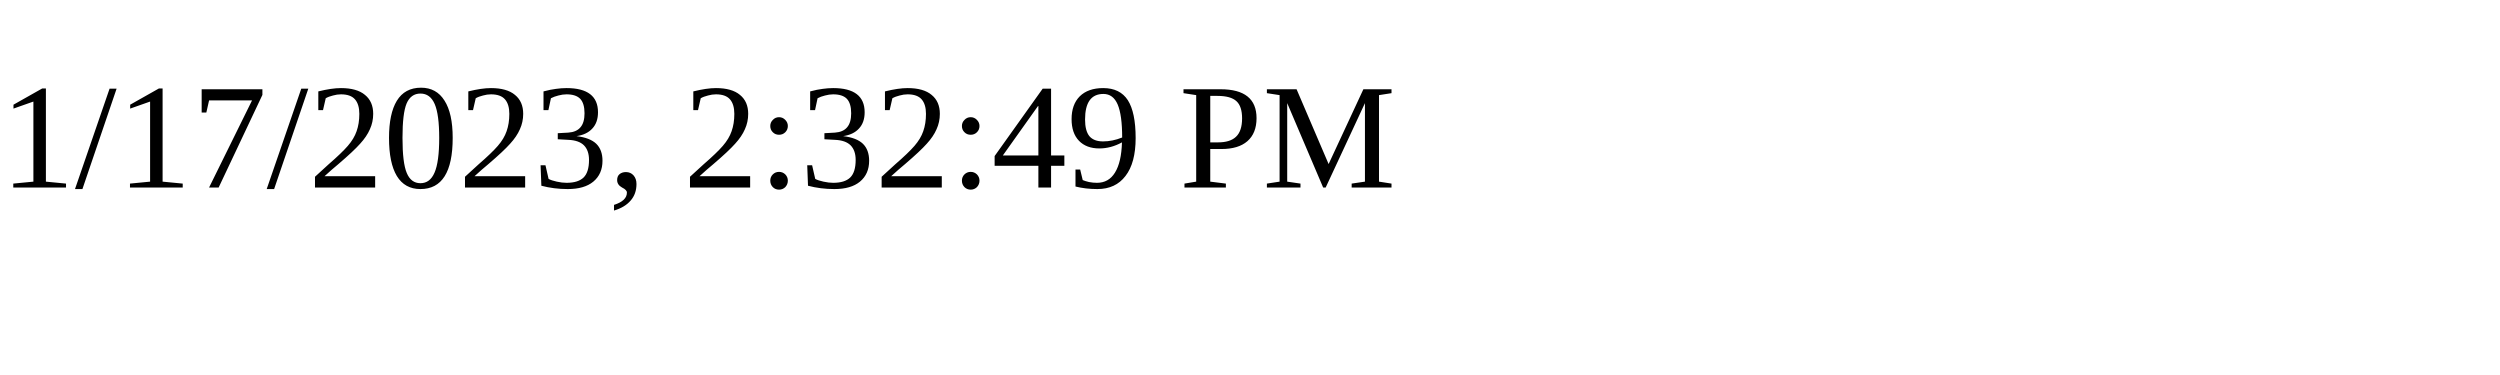
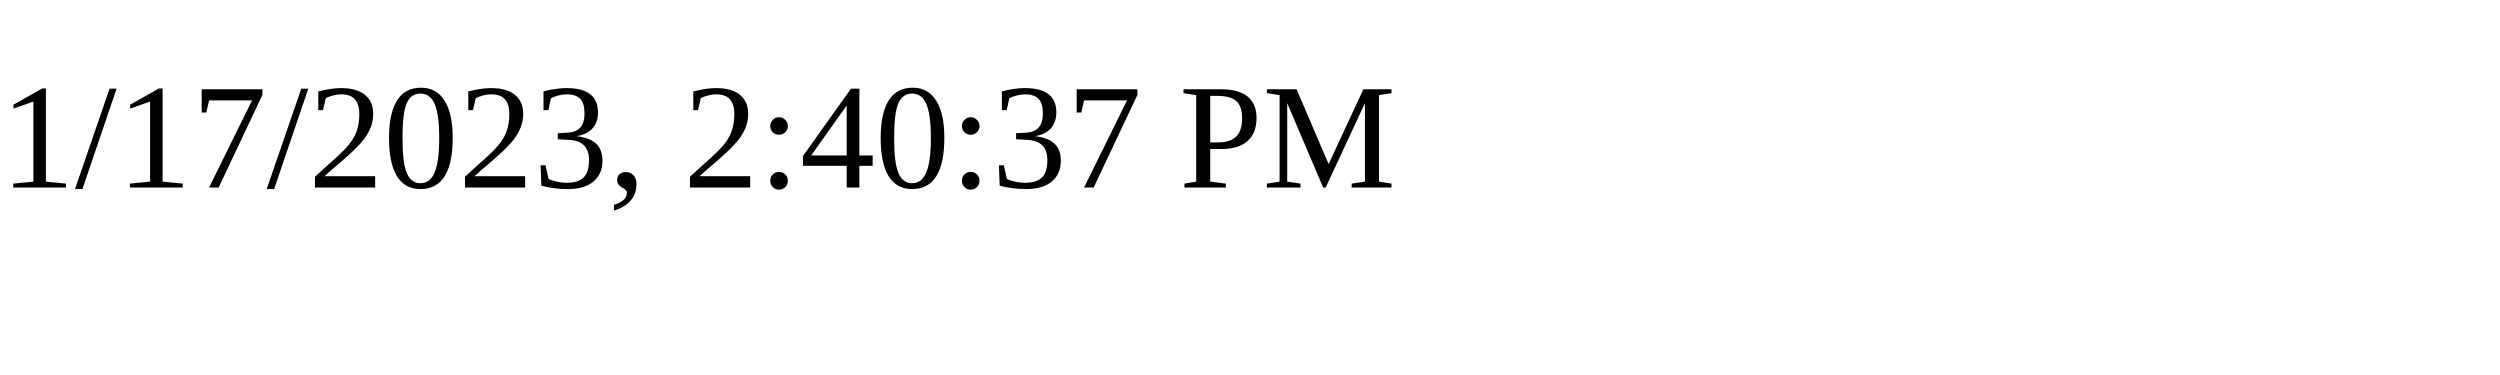
<svg xmlns="http://www.w3.org/2000/svg" height="30" width="200">
-   <text x="0" y="15">1/17/2023, 2:32:49 PM</text>
+   <text x="0" y="15">1/17/2023, 2:40:37 PM</text>
</svg>
